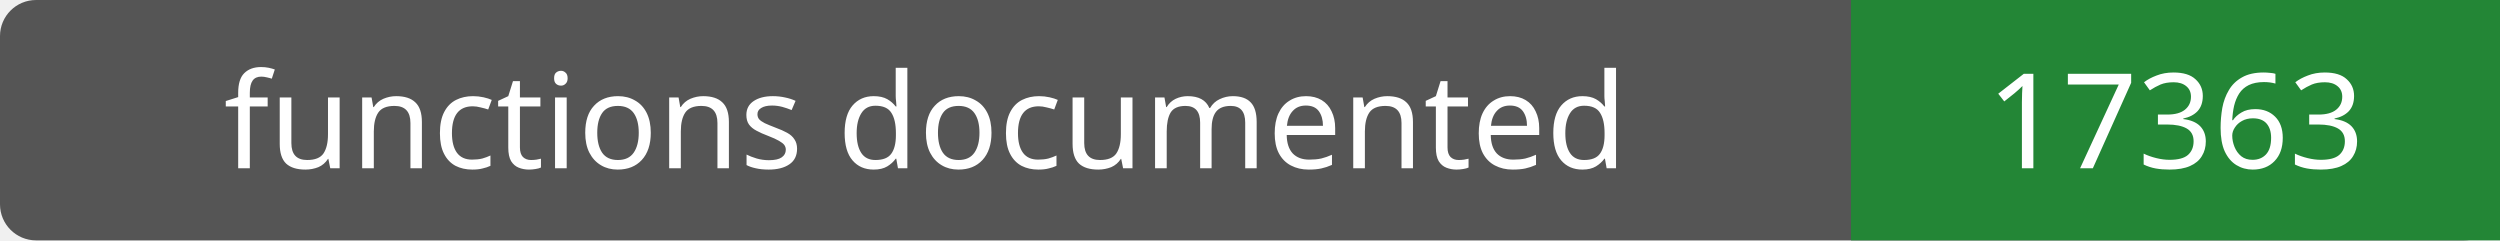
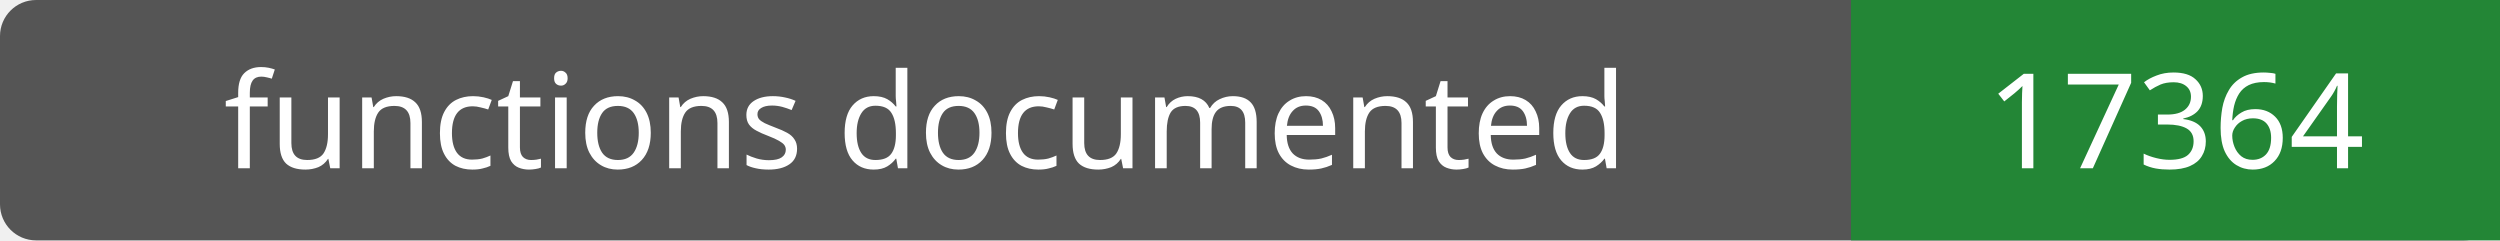
- <svg xmlns="http://www.w3.org/2000/svg" width="208" height="20" role="img" aria-label="functions documented: 17363">
+ <svg xmlns="http://www.w3.org/2000/svg" width="208" height="20" role="img" aria-label="functions documented: 17364">
  <rect width="208" height="20" rx="3" fill="#555" />
  <path fill="#238636" d="M154 0h54v20H154z" />
  <g fill="#fff" text-anchor="middle" font-family="Verdana,sans-serif" font-size="11">
    <text x="77.0" y="14">functions documented</text>
-     <text x="181.0" y="14">17363</text>
+     <text x="181.0" y="14">17364</text>
  </g>
</svg>
